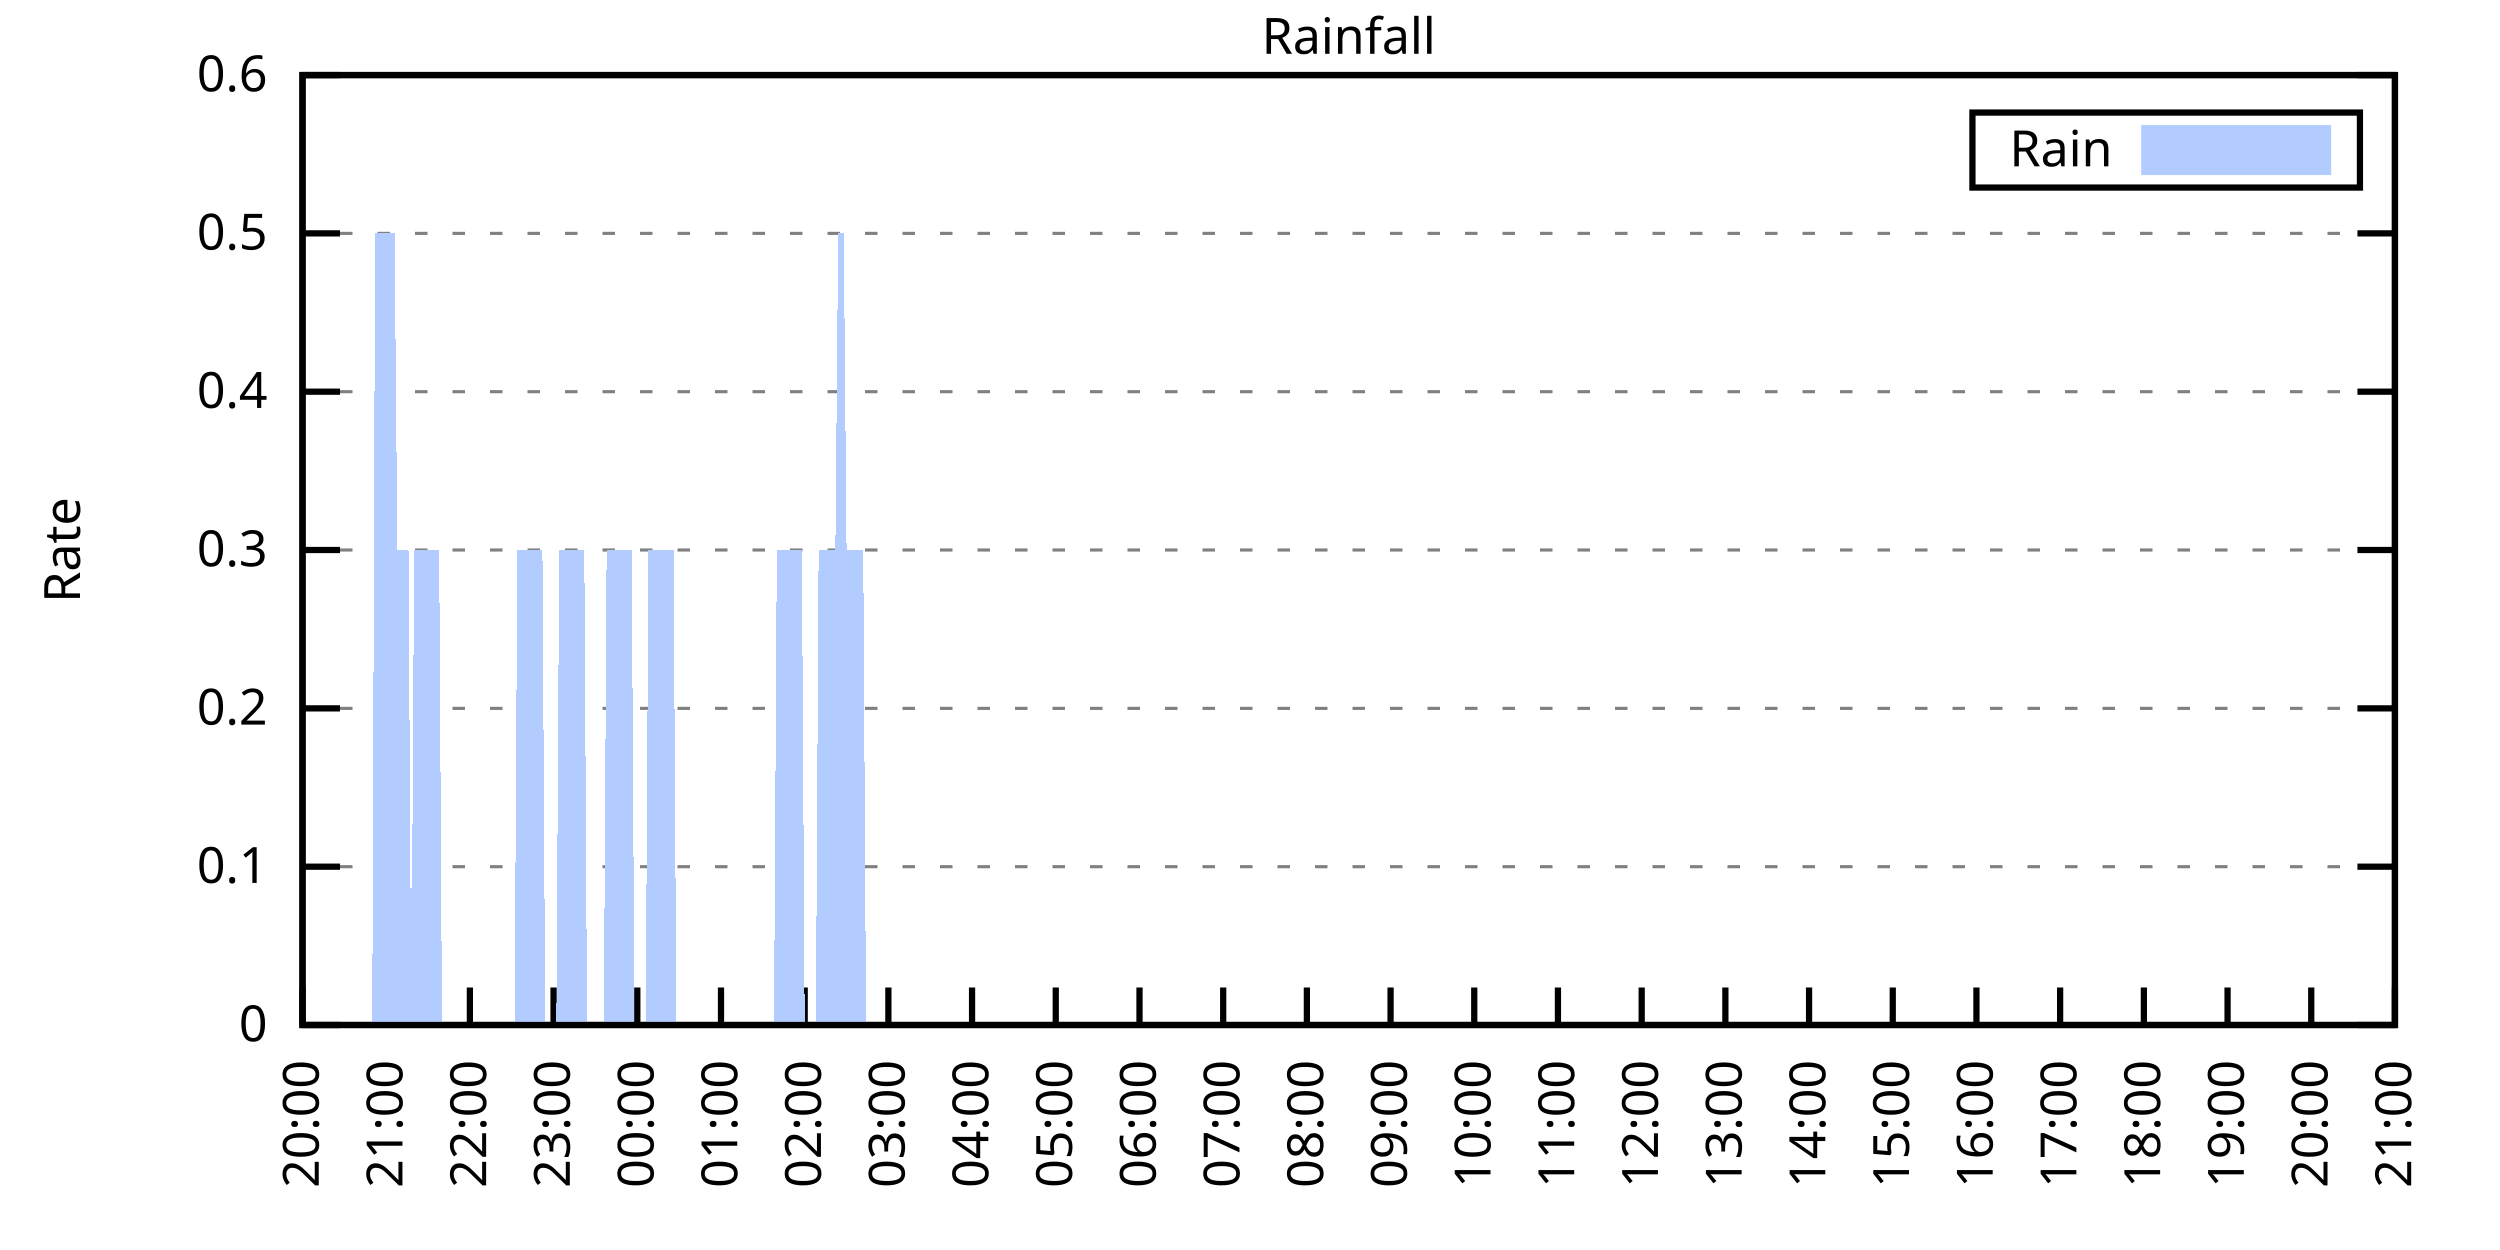
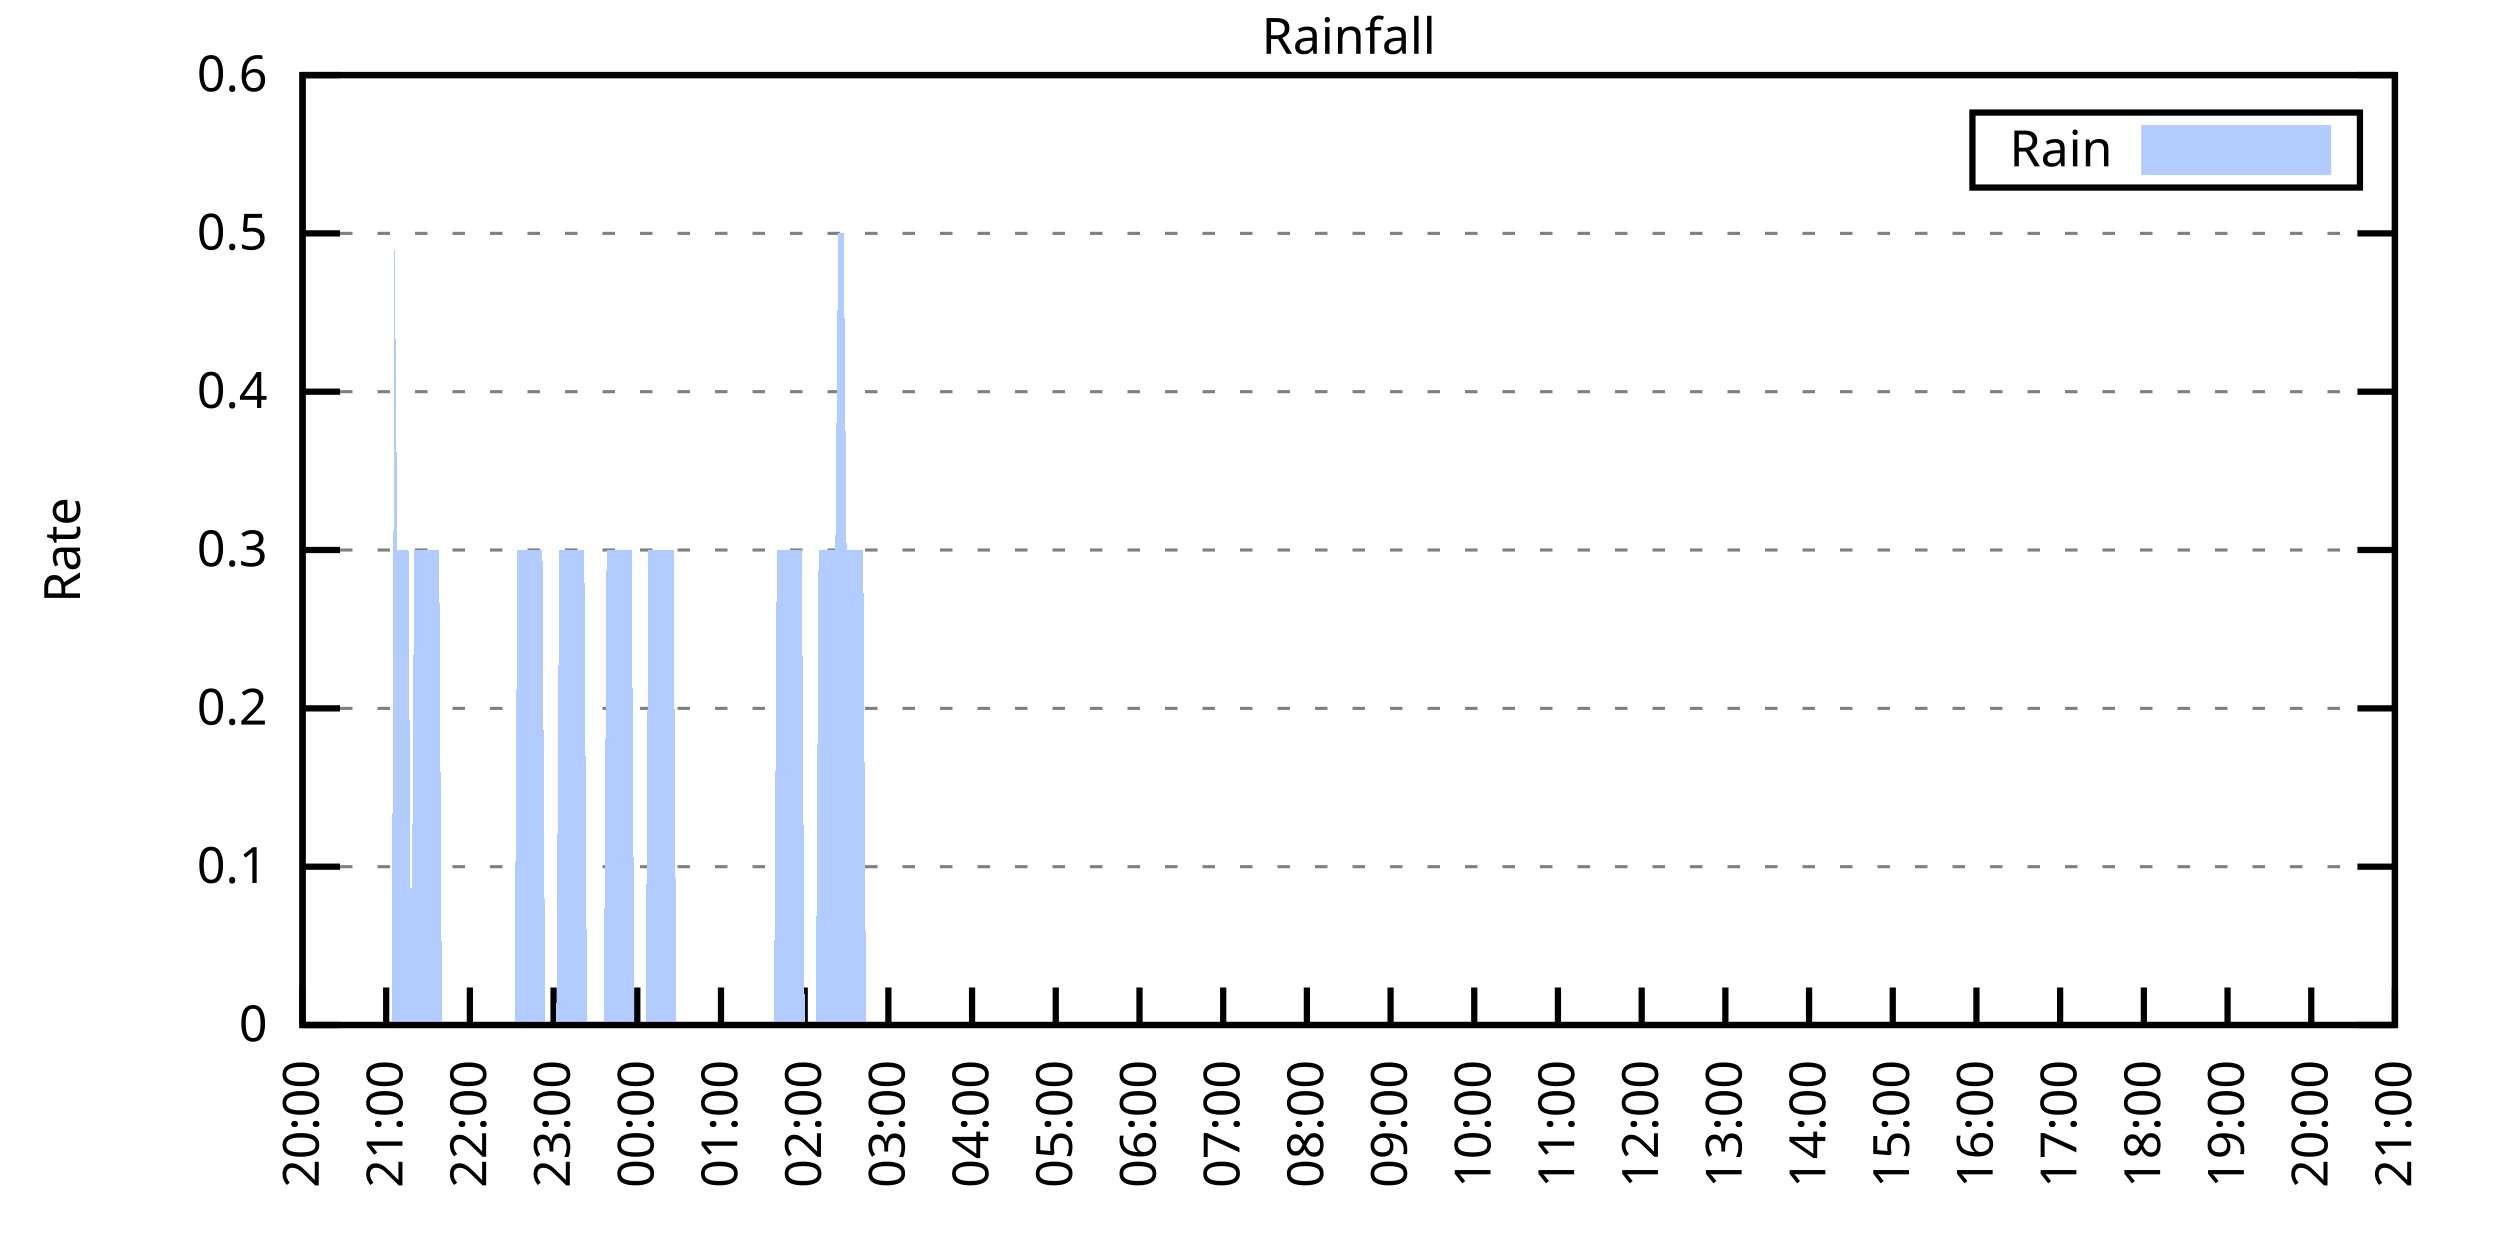
<svg xmlns="http://www.w3.org/2000/svg" xmlns:xlink="http://www.w3.org/1999/xlink" width="400" height="200" viewBox="0 0 400 200">
  <g id="gnuplot_canvas">
    <rect x="0" y="0" width="400" height="200" fill="none" />
    <defs>
      <circle id="gpDot" r="0.5" stroke-width="0.5" stroke="currentColor" />
      <path id="gpPt0" stroke-width="0.333" stroke="currentColor" d="M-1,0 h2 M0,-1 v2" />
      <path id="gpPt1" stroke-width="0.333" stroke="currentColor" d="M-1,-1 L1,1 M1,-1 L-1,1" />
      <path id="gpPt2" stroke-width="0.333" stroke="currentColor" d="M-1,0 L1,0 M0,-1 L0,1 M-1,-1 L1,1 M-1,1 L1,-1" />
      <rect id="gpPt3" stroke-width="0.333" stroke="currentColor" x="-1" y="-1" width="2" height="2" />
      <rect id="gpPt4" stroke-width="0.333" stroke="currentColor" fill="currentColor" x="-1" y="-1" width="2" height="2" />
      <circle id="gpPt5" stroke-width="0.333" stroke="currentColor" cx="0" cy="0" r="1" />
      <use xlink:href="#gpPt5" id="gpPt6" fill="currentColor" stroke="none" />
      <path id="gpPt7" stroke-width="0.333" stroke="currentColor" d="M0,-1.33 L-1.33,0.67 L1.33,0.67 z" />
      <use xlink:href="#gpPt7" id="gpPt8" fill="currentColor" stroke="none" />
      <use xlink:href="#gpPt7" id="gpPt9" stroke="currentColor" transform="rotate(180)" />
      <use xlink:href="#gpPt9" id="gpPt10" fill="currentColor" stroke="none" />
      <use xlink:href="#gpPt3" id="gpPt11" stroke="currentColor" transform="rotate(45)" />
      <use xlink:href="#gpPt11" id="gpPt12" fill="currentColor" stroke="none" />
      <path id="gpPt13" stroke-width="0.333" stroke="currentColor" d="M0,1.330 L1.265,0.411 L0.782,-1.067 L-0.782,-1.076 L-1.265,0.411 z" />
      <use xlink:href="#gpPt13" id="gpPt14" fill="currentColor" stroke="none" />
      <filter id="textbox" filterUnits="objectBoundingBox" x="0" y="0" height="1" width="1">
        <feFlood flood-color="white" flood-opacity="1" result="bgnd" />
        <feComposite in="SourceGraphic" in2="bgnd" operator="atop" />
      </filter>
      <filter id="greybox" filterUnits="objectBoundingBox" x="0" y="0" height="1" width="1">
        <feFlood flood-color="lightgrey" flood-opacity="1" result="grey" />
        <feComposite in="SourceGraphic" in2="grey" operator="atop" />
      </filter>
    </defs>
    <g fill="none" color="white" stroke="currentColor" stroke-width="1.00" stroke-linecap="butt" stroke-linejoin="miter">
</g>
    <g fill="none" color="black" stroke="currentColor" stroke-width="1.00" stroke-linecap="butt" stroke-linejoin="miter">
      <g stroke="none" shape-rendering="crispEdges">
        <polygon fill="rgb(255, 255, 255)" points="48.40,164.00 383.18,164.00 383.18,12.02 48.40,12.02 " />
      </g>
    </g>
    <g fill="none" color="black" stroke="currentColor" stroke-width="1.00" stroke-linecap="butt" stroke-linejoin="miter">
</g>
    <g fill="none" color="black" stroke="black" stroke-width="0.50" stroke-linecap="butt" stroke-linejoin="miter">
</g>
    <g fill="none" color="gray" stroke="currentColor" stroke-width="0.50" stroke-linecap="butt" stroke-linejoin="miter">
      <path stroke="gray" stroke-dasharray="2,4" class="gridline" d="M48.40,164.00 L383.19,164.00  " />
    </g>
    <g fill="none" color="gray" stroke="gray" stroke-width="1.00" stroke-linecap="butt" stroke-linejoin="miter">
</g>
    <g fill="none" color="black" stroke="currentColor" stroke-width="1.00" stroke-linecap="butt" stroke-linejoin="miter">
      <path stroke="black" d="M48.40,164.00 L54.40,164.00 M383.19,164.00 L377.19,164.00  " />
      <g transform="translate(42.80,166.60)" stroke="none" fill="black" font-family="Sans" font-size="8.00" text-anchor="end">
        <text>
          <tspan font-family="Sans"> 0</tspan>
        </text>
      </g>
    </g>
    <g fill="none" color="black" stroke="currentColor" stroke-width="1.00" stroke-linecap="butt" stroke-linejoin="miter">
</g>
    <g fill="none" color="black" stroke="black" stroke-width="0.50" stroke-linecap="butt" stroke-linejoin="miter">
</g>
    <g fill="none" color="gray" stroke="currentColor" stroke-width="0.50" stroke-linecap="butt" stroke-linejoin="miter">
      <path stroke="gray" stroke-dasharray="2,4" class="gridline" d="M48.40,138.67 L383.19,138.67  " />
    </g>
    <g fill="none" color="gray" stroke="gray" stroke-width="1.00" stroke-linecap="butt" stroke-linejoin="miter">
</g>
    <g fill="none" color="black" stroke="currentColor" stroke-width="1.00" stroke-linecap="butt" stroke-linejoin="miter">
      <path stroke="black" d="M48.40,138.67 L54.40,138.67 M383.19,138.67 L377.19,138.67  " />
      <g transform="translate(42.80,141.27)" stroke="none" fill="black" font-family="Sans" font-size="8.00" text-anchor="end">
        <text>
          <tspan font-family="Sans"> 0.1</tspan>
        </text>
      </g>
    </g>
    <g fill="none" color="black" stroke="currentColor" stroke-width="1.00" stroke-linecap="butt" stroke-linejoin="miter">
</g>
    <g fill="none" color="black" stroke="black" stroke-width="0.50" stroke-linecap="butt" stroke-linejoin="miter">
</g>
    <g fill="none" color="gray" stroke="currentColor" stroke-width="0.50" stroke-linecap="butt" stroke-linejoin="miter">
      <path stroke="gray" stroke-dasharray="2,4" class="gridline" d="M48.40,113.34 L383.19,113.34  " />
    </g>
    <g fill="none" color="gray" stroke="gray" stroke-width="1.00" stroke-linecap="butt" stroke-linejoin="miter">
</g>
    <g fill="none" color="black" stroke="currentColor" stroke-width="1.00" stroke-linecap="butt" stroke-linejoin="miter">
      <path stroke="black" d="M48.40,113.34 L54.40,113.34 M383.19,113.34 L377.19,113.34  " />
      <g transform="translate(42.80,115.94)" stroke="none" fill="black" font-family="Sans" font-size="8.00" text-anchor="end">
        <text>
          <tspan font-family="Sans"> 0.2</tspan>
        </text>
      </g>
    </g>
    <g fill="none" color="black" stroke="currentColor" stroke-width="1.00" stroke-linecap="butt" stroke-linejoin="miter">
</g>
    <g fill="none" color="black" stroke="black" stroke-width="0.50" stroke-linecap="butt" stroke-linejoin="miter">
</g>
    <g fill="none" color="gray" stroke="currentColor" stroke-width="0.50" stroke-linecap="butt" stroke-linejoin="miter">
      <path stroke="gray" stroke-dasharray="2,4" class="gridline" d="M48.40,88.00 L383.19,88.00  " />
    </g>
    <g fill="none" color="gray" stroke="gray" stroke-width="1.00" stroke-linecap="butt" stroke-linejoin="miter">
</g>
    <g fill="none" color="black" stroke="currentColor" stroke-width="1.00" stroke-linecap="butt" stroke-linejoin="miter">
      <path stroke="black" d="M48.40,88.00 L54.40,88.00 M383.19,88.00 L377.19,88.00  " />
      <g transform="translate(42.80,90.60)" stroke="none" fill="black" font-family="Sans" font-size="8.00" text-anchor="end">
        <text>
          <tspan font-family="Sans"> 0.3</tspan>
        </text>
      </g>
    </g>
    <g fill="none" color="black" stroke="currentColor" stroke-width="1.00" stroke-linecap="butt" stroke-linejoin="miter">
</g>
    <g fill="none" color="black" stroke="black" stroke-width="0.50" stroke-linecap="butt" stroke-linejoin="miter">
</g>
    <g fill="none" color="gray" stroke="currentColor" stroke-width="0.50" stroke-linecap="butt" stroke-linejoin="miter">
      <path stroke="gray" stroke-dasharray="2,4" class="gridline" d="M48.40,62.67 L383.19,62.67  " />
    </g>
    <g fill="none" color="gray" stroke="gray" stroke-width="1.00" stroke-linecap="butt" stroke-linejoin="miter">
</g>
    <g fill="none" color="black" stroke="currentColor" stroke-width="1.00" stroke-linecap="butt" stroke-linejoin="miter">
      <path stroke="black" d="M48.40,62.67 L54.40,62.67 M383.19,62.67 L377.19,62.67  " />
      <g transform="translate(42.80,65.27)" stroke="none" fill="black" font-family="Sans" font-size="8.00" text-anchor="end">
        <text>
          <tspan font-family="Sans"> 0.4</tspan>
        </text>
      </g>
    </g>
    <g fill="none" color="black" stroke="currentColor" stroke-width="1.00" stroke-linecap="butt" stroke-linejoin="miter">
</g>
    <g fill="none" color="black" stroke="black" stroke-width="0.50" stroke-linecap="butt" stroke-linejoin="miter">
</g>
    <g fill="none" color="gray" stroke="currentColor" stroke-width="0.50" stroke-linecap="butt" stroke-linejoin="miter">
      <path stroke="gray" stroke-dasharray="2,4" class="gridline" d="M48.40,37.34 L383.19,37.34  " />
    </g>
    <g fill="none" color="gray" stroke="gray" stroke-width="1.00" stroke-linecap="butt" stroke-linejoin="miter">
</g>
    <g fill="none" color="black" stroke="currentColor" stroke-width="1.00" stroke-linecap="butt" stroke-linejoin="miter">
      <path stroke="black" d="M48.40,37.34 L54.40,37.34 M383.19,37.34 L377.19,37.34  " />
      <g transform="translate(42.80,39.94)" stroke="none" fill="black" font-family="Sans" font-size="8.00" text-anchor="end">
        <text>
          <tspan font-family="Sans"> 0.5</tspan>
        </text>
      </g>
    </g>
    <g fill="none" color="black" stroke="currentColor" stroke-width="1.00" stroke-linecap="butt" stroke-linejoin="miter">
</g>
    <g fill="none" color="black" stroke="black" stroke-width="0.50" stroke-linecap="butt" stroke-linejoin="miter">
</g>
    <g fill="none" color="gray" stroke="currentColor" stroke-width="0.50" stroke-linecap="butt" stroke-linejoin="miter">
      <path stroke="gray" stroke-dasharray="2,4" class="gridline" d="M48.40,12.01 L383.19,12.01  " />
    </g>
    <g fill="none" color="gray" stroke="gray" stroke-width="1.00" stroke-linecap="butt" stroke-linejoin="miter">
</g>
    <g fill="none" color="black" stroke="currentColor" stroke-width="1.00" stroke-linecap="butt" stroke-linejoin="miter">
      <path stroke="black" d="M48.40,12.01 L54.40,12.01 M383.19,12.01 L377.19,12.01  " />
      <g transform="translate(42.80,14.61)" stroke="none" fill="black" font-family="Sans" font-size="8.00" text-anchor="end">
        <text>
          <tspan font-family="Sans"> 0.6</tspan>
        </text>
      </g>
    </g>
    <g fill="none" color="black" stroke="currentColor" stroke-width="1.00" stroke-linecap="butt" stroke-linejoin="miter">
      <path stroke="black" d="M48.40,164.00 L48.40,158.00  " />
      <g transform="translate(51.00,169.60) rotate(270.00)" stroke="none" fill="black" font-family="Sans" font-size="8.00" text-anchor="end">
        <text>
          <tspan font-family="Sans">20:00</tspan>
        </text>
      </g>
    </g>
    <g fill="none" color="black" stroke="currentColor" stroke-width="1.00" stroke-linecap="butt" stroke-linejoin="miter">
      <path stroke="black" d="M61.79,164.00 L61.79,158.00  " />
      <g transform="translate(64.39,169.60) rotate(270.00)" stroke="none" fill="black" font-family="Sans" font-size="8.00" text-anchor="end">
        <text>
          <tspan font-family="Sans">21:00</tspan>
        </text>
      </g>
    </g>
    <g fill="none" color="black" stroke="currentColor" stroke-width="1.00" stroke-linecap="butt" stroke-linejoin="miter">
      <path stroke="black" d="M75.18,164.00 L75.18,158.00  " />
      <g transform="translate(77.78,169.60) rotate(270.00)" stroke="none" fill="black" font-family="Sans" font-size="8.00" text-anchor="end">
        <text>
          <tspan font-family="Sans">22:00</tspan>
        </text>
      </g>
    </g>
    <g fill="none" color="black" stroke="currentColor" stroke-width="1.00" stroke-linecap="butt" stroke-linejoin="miter">
      <path stroke="black" d="M88.57,164.00 L88.57,158.00  " />
      <g transform="translate(91.17,169.60) rotate(270.00)" stroke="none" fill="black" font-family="Sans" font-size="8.00" text-anchor="end">
        <text>
          <tspan font-family="Sans">23:00</tspan>
        </text>
      </g>
    </g>
    <g fill="none" color="black" stroke="currentColor" stroke-width="1.00" stroke-linecap="butt" stroke-linejoin="miter">
      <path stroke="black" d="M101.97,164.00 L101.97,158.00  " />
      <g transform="translate(104.57,169.60) rotate(270.00)" stroke="none" fill="black" font-family="Sans" font-size="8.00" text-anchor="end">
        <text>
          <tspan font-family="Sans">00:00</tspan>
        </text>
      </g>
    </g>
    <g fill="none" color="black" stroke="currentColor" stroke-width="1.00" stroke-linecap="butt" stroke-linejoin="miter">
      <path stroke="black" d="M115.36,164.00 L115.36,158.00  " />
      <g transform="translate(117.96,169.60) rotate(270.00)" stroke="none" fill="black" font-family="Sans" font-size="8.00" text-anchor="end">
        <text>
          <tspan font-family="Sans">01:00</tspan>
        </text>
      </g>
    </g>
    <g fill="none" color="black" stroke="currentColor" stroke-width="1.00" stroke-linecap="butt" stroke-linejoin="miter">
      <path stroke="black" d="M128.75,164.00 L128.75,158.00  " />
      <g transform="translate(131.35,169.60) rotate(270.00)" stroke="none" fill="black" font-family="Sans" font-size="8.00" text-anchor="end">
        <text>
          <tspan font-family="Sans">02:00</tspan>
        </text>
      </g>
    </g>
    <g fill="none" color="black" stroke="currentColor" stroke-width="1.00" stroke-linecap="butt" stroke-linejoin="miter">
      <path stroke="black" d="M142.14,164.00 L142.14,158.00  " />
      <g transform="translate(144.74,169.60) rotate(270.00)" stroke="none" fill="black" font-family="Sans" font-size="8.00" text-anchor="end">
        <text>
          <tspan font-family="Sans">03:00</tspan>
        </text>
      </g>
    </g>
    <g fill="none" color="black" stroke="currentColor" stroke-width="1.00" stroke-linecap="butt" stroke-linejoin="miter">
      <path stroke="black" d="M155.53,164.00 L155.53,158.00  " />
      <g transform="translate(158.13,169.60) rotate(270.00)" stroke="none" fill="black" font-family="Sans" font-size="8.00" text-anchor="end">
        <text>
          <tspan font-family="Sans">04:00</tspan>
        </text>
      </g>
    </g>
    <g fill="none" color="black" stroke="currentColor" stroke-width="1.00" stroke-linecap="butt" stroke-linejoin="miter">
      <path stroke="black" d="M168.92,164.00 L168.92,158.00  " />
      <g transform="translate(171.52,169.60) rotate(270.00)" stroke="none" fill="black" font-family="Sans" font-size="8.00" text-anchor="end">
        <text>
          <tspan font-family="Sans">05:00</tspan>
        </text>
      </g>
    </g>
    <g fill="none" color="black" stroke="currentColor" stroke-width="1.00" stroke-linecap="butt" stroke-linejoin="miter">
      <path stroke="black" d="M182.32,164.00 L182.32,158.00  " />
      <g transform="translate(184.92,169.60) rotate(270.00)" stroke="none" fill="black" font-family="Sans" font-size="8.00" text-anchor="end">
        <text>
          <tspan font-family="Sans">06:00</tspan>
        </text>
      </g>
    </g>
    <g fill="none" color="black" stroke="currentColor" stroke-width="1.00" stroke-linecap="butt" stroke-linejoin="miter">
      <path stroke="black" d="M195.71,164.00 L195.71,158.00  " />
      <g transform="translate(198.31,169.60) rotate(270.00)" stroke="none" fill="black" font-family="Sans" font-size="8.00" text-anchor="end">
        <text>
          <tspan font-family="Sans">07:00</tspan>
        </text>
      </g>
    </g>
    <g fill="none" color="black" stroke="currentColor" stroke-width="1.00" stroke-linecap="butt" stroke-linejoin="miter">
      <path stroke="black" d="M209.10,164.00 L209.10,158.00  " />
      <g transform="translate(211.70,169.60) rotate(270.00)" stroke="none" fill="black" font-family="Sans" font-size="8.00" text-anchor="end">
        <text>
          <tspan font-family="Sans">08:00</tspan>
        </text>
      </g>
    </g>
    <g fill="none" color="black" stroke="currentColor" stroke-width="1.00" stroke-linecap="butt" stroke-linejoin="miter">
      <path stroke="black" d="M222.49,164.00 L222.49,158.00  " />
      <g transform="translate(225.09,169.60) rotate(270.00)" stroke="none" fill="black" font-family="Sans" font-size="8.00" text-anchor="end">
        <text>
          <tspan font-family="Sans">09:00</tspan>
        </text>
      </g>
    </g>
    <g fill="none" color="black" stroke="currentColor" stroke-width="1.00" stroke-linecap="butt" stroke-linejoin="miter">
      <path stroke="black" d="M235.88,164.00 L235.88,158.00  " />
      <g transform="translate(238.48,169.60) rotate(270.00)" stroke="none" fill="black" font-family="Sans" font-size="8.00" text-anchor="end">
        <text>
          <tspan font-family="Sans">10:00</tspan>
        </text>
      </g>
    </g>
    <g fill="none" color="black" stroke="currentColor" stroke-width="1.00" stroke-linecap="butt" stroke-linejoin="miter">
      <path stroke="black" d="M249.27,164.00 L249.27,158.00  " />
      <g transform="translate(251.87,169.60) rotate(270.00)" stroke="none" fill="black" font-family="Sans" font-size="8.00" text-anchor="end">
        <text>
          <tspan font-family="Sans">11:00</tspan>
        </text>
      </g>
    </g>
    <g fill="none" color="black" stroke="currentColor" stroke-width="1.00" stroke-linecap="butt" stroke-linejoin="miter">
      <path stroke="black" d="M262.67,164.00 L262.67,158.00  " />
      <g transform="translate(265.27,169.60) rotate(270.00)" stroke="none" fill="black" font-family="Sans" font-size="8.00" text-anchor="end">
        <text>
          <tspan font-family="Sans">12:00</tspan>
        </text>
      </g>
    </g>
    <g fill="none" color="black" stroke="currentColor" stroke-width="1.00" stroke-linecap="butt" stroke-linejoin="miter">
      <path stroke="black" d="M276.06,164.00 L276.06,158.00  " />
      <g transform="translate(278.66,169.60) rotate(270.00)" stroke="none" fill="black" font-family="Sans" font-size="8.00" text-anchor="end">
        <text>
          <tspan font-family="Sans">13:00</tspan>
        </text>
      </g>
    </g>
    <g fill="none" color="black" stroke="currentColor" stroke-width="1.00" stroke-linecap="butt" stroke-linejoin="miter">
      <path stroke="black" d="M289.45,164.00 L289.45,158.00  " />
      <g transform="translate(292.05,169.60) rotate(270.00)" stroke="none" fill="black" font-family="Sans" font-size="8.00" text-anchor="end">
        <text>
          <tspan font-family="Sans">14:00</tspan>
        </text>
      </g>
    </g>
    <g fill="none" color="black" stroke="currentColor" stroke-width="1.00" stroke-linecap="butt" stroke-linejoin="miter">
      <path stroke="black" d="M302.84,164.00 L302.84,158.00  " />
      <g transform="translate(305.44,169.60) rotate(270.00)" stroke="none" fill="black" font-family="Sans" font-size="8.00" text-anchor="end">
        <text>
          <tspan font-family="Sans">15:00</tspan>
        </text>
      </g>
    </g>
    <g fill="none" color="black" stroke="currentColor" stroke-width="1.00" stroke-linecap="butt" stroke-linejoin="miter">
      <path stroke="black" d="M316.23,164.00 L316.23,158.00  " />
      <g transform="translate(318.83,169.60) rotate(270.00)" stroke="none" fill="black" font-family="Sans" font-size="8.00" text-anchor="end">
        <text>
          <tspan font-family="Sans">16:00</tspan>
        </text>
      </g>
    </g>
    <g fill="none" color="black" stroke="currentColor" stroke-width="1.00" stroke-linecap="butt" stroke-linejoin="miter">
      <path stroke="black" d="M329.62,164.00 L329.62,158.00  " />
      <g transform="translate(332.22,169.60) rotate(270.00)" stroke="none" fill="black" font-family="Sans" font-size="8.00" text-anchor="end">
        <text>
          <tspan font-family="Sans">17:00</tspan>
        </text>
      </g>
    </g>
    <g fill="none" color="black" stroke="currentColor" stroke-width="1.00" stroke-linecap="butt" stroke-linejoin="miter">
      <path stroke="black" d="M343.02,164.00 L343.02,158.00  " />
      <g transform="translate(345.62,169.60) rotate(270.00)" stroke="none" fill="black" font-family="Sans" font-size="8.00" text-anchor="end">
        <text>
          <tspan font-family="Sans">18:00</tspan>
        </text>
      </g>
    </g>
    <g fill="none" color="black" stroke="currentColor" stroke-width="1.00" stroke-linecap="butt" stroke-linejoin="miter">
      <path stroke="black" d="M356.41,164.00 L356.41,158.00  " />
      <g transform="translate(359.01,169.60) rotate(270.00)" stroke="none" fill="black" font-family="Sans" font-size="8.00" text-anchor="end">
        <text>
          <tspan font-family="Sans">19:00</tspan>
        </text>
      </g>
    </g>
    <g fill="none" color="black" stroke="currentColor" stroke-width="1.00" stroke-linecap="butt" stroke-linejoin="miter">
      <path stroke="black" d="M369.80,164.00 L369.80,158.00  " />
      <g transform="translate(372.40,169.60) rotate(270.00)" stroke="none" fill="black" font-family="Sans" font-size="8.00" text-anchor="end">
        <text>
          <tspan font-family="Sans">20:00</tspan>
        </text>
      </g>
    </g>
    <g fill="none" color="black" stroke="currentColor" stroke-width="1.00" stroke-linecap="butt" stroke-linejoin="miter">
      <path stroke="black" d="M383.19,164.00 L383.19,158.00  " />
      <g transform="translate(385.79,169.60) rotate(270.00)" stroke="none" fill="black" font-family="Sans" font-size="8.00" text-anchor="end">
        <text>
          <tspan font-family="Sans">21:00</tspan>
        </text>
      </g>
    </g>
    <g fill="none" color="black" stroke="currentColor" stroke-width="1.00" stroke-linecap="butt" stroke-linejoin="miter">
</g>
    <g fill="none" color="black" stroke="currentColor" stroke-width="1.00" stroke-linecap="butt" stroke-linejoin="miter">
      <path stroke="black" d="M48.40,12.01 L48.40,164.00 L383.19,164.00 L383.19,12.01 L48.40,12.01 Z  " />
    </g>
    <g fill="none" color="black" stroke="currentColor" stroke-width="1.00" stroke-linecap="butt" stroke-linejoin="miter">
</g>
    <g fill="none" color="black" stroke="currentColor" stroke-width="1.00" stroke-linecap="butt" stroke-linejoin="miter">
      <path stroke="black" d="M315.59,30.01 L315.59,18.01 L377.59,18.01 L377.59,30.01 L315.59,30.01 Z  " />
    </g>
    <g id="Rainfall_plot_1">
      <g fill="none" color="white" stroke="black" stroke-width="2.00" stroke-linecap="butt" stroke-linejoin="miter">
</g>
      <g fill="none" color="black" stroke="currentColor" stroke-width="2.00" stroke-linecap="butt" stroke-linejoin="miter">
        <g transform="translate(337.99,26.61)" stroke="none" fill="black" font-family="Sans" font-size="8.00" text-anchor="end">
          <text>
            <tspan font-family="Sans">Rain</tspan>
          </text>
        </g>
      </g>
      <g fill="none" color="black" stroke="currentColor" stroke-width="2.00" stroke-linecap="butt" stroke-linejoin="miter">
        <g stroke="none" shape-rendering="crispEdges">
          <polygon fill="rgb(178, 204, 255)" points="343.59,27.01 371.99,27.01 371.99,21.01 343.59,21.01 " />
        </g>
        <path stroke="rgb(178, 204, 255)" d="M343.59,27.01 L371.99,27.01 L371.99,21.01 L343.59,21.01 L343.59,27.01 Z  " />
      </g>
      <g fill="none" color="black" stroke="currentColor" stroke-width="2.00" stroke-linecap="butt" stroke-linejoin="miter">
        <g stroke="none" shape-rendering="crispEdges">
-           <polygon fill="rgb(178, 204, 255)" points="55.54,164.00 55.99,164.00 56.43,164.00 56.88,164.00 57.33,164.00 57.77,164.00 58.22,164.00 58.67,164.00 59.11,164.00 59.56,164.00 60.01,37.34 60.45,37.34 60.90,37.34 61.35,37.34 61.79,37.34 62.24,37.34 62.68,37.34 63.13,37.34 63.58,88.00 64.02,88.00 64.47,88.00 64.92,88.00 65.36,88.00 65.81,164.00 66.26,88.00 66.70,88.00 67.15,88.00 67.59,88.00 68.04,88.00 68.49,88.00 68.93,88.00 69.38,88.00 69.83,88.00 70.27,88.00 70.72,164.00 71.17,164.00 71.61,164.00 72.06,164.00 72.50,164.00 72.95,164.00 73.40,164.00 73.84,164.00 74.29,164.00 74.74,164.00 75.18,164.00 75.63,164.00 76.08,164.00 76.52,164.00 76.97,164.00 77.42,164.00 77.86,164.00 78.31,164.00 78.75,164.00 79.20,164.00 79.65,164.00 80.09,164.00 80.54,164.00 80.99,164.00 81.43,164.00 81.88,164.00 82.33,164.00 82.77,88.00 83.22,88.00 83.66,88.00 84.11,88.00 84.56,88.00 85.00,88.00 85.45,88.00 85.90,88.00 86.34,88.00 86.79,88.00 87.24,164.00 87.68,164.00 88.13,164.00 88.57,164.00 89.02,164.00 89.47,88.00 89.91,88.00 90.36,88.00 90.81,88.00 91.25,88.00 91.70,88.00 92.15,88.00 92.59,88.00 93.04,88.00 93.49,88.00 93.93,164.00 94.38,164.00 94.82,164.00 95.27,164.00 95.72,164.00 96.16,164.00 96.61,164.00 97.06,88.00 97.50,88.00 97.95,88.00 98.40,88.00 98.84,88.00 99.29,88.00 99.73,88.00 100.18,88.00 100.63,88.00 101.07,88.00 101.52,164.00 101.97,164.00 102.41,164.00 102.86,164.00 103.31,164.00 103.75,88.00 104.20,88.00 104.64,88.00 105.09,88.00 105.54,88.00 105.98,88.00 106.43,88.00 106.88,88.00 107.32,88.00 107.77,88.00 108.22,164.00 108.66,164.00 109.11,164.00 109.55,164.00 110.00,164.00 110.45,164.00 110.89,164.00 111.34,164.00 111.79,164.00 112.23,164.00 112.68,164.00 113.13,164.00 113.57,164.00 114.02,164.00 114.47,164.00 114.91,164.00 115.36,164.00 115.80,164.00 116.25,164.00 116.70,164.00 117.14,164.00 117.59,164.00 118.04,164.00 118.48,164.00 118.93,164.00 119.38,164.00 119.82,164.00 120.27,164.00 120.71,164.00 121.16,164.00 121.61,164.00 122.05,164.00 122.50,164.00 122.95,164.00 123.39,164.00 123.84,164.00 124.29,88.00 124.73,88.00 125.18,88.00 125.62,88.00 126.07,88.00 126.52,88.00 126.96,88.00 127.41,88.00 127.86,88.00 128.30,88.00 128.75,164.00 129.20,164.00 129.64,164.00 130.09,164.00 130.54,164.00 130.98,88.00 131.43,88.00 131.87,88.00 132.32,88.00 132.77,88.00 133.21,88.00 133.66,88.00 134.11,37.34 134.55,37.34 135.00,37.34 135.45,88.00 135.89,88.00 136.34,88.00 136.78,88.00 137.23,88.00 137.68,88.00 138.12,88.00 138.57,164.00 139.02,164.00 139.46,164.00 139.91,164.00 140.36,164.00 140.80,164.00 141.25,164.00 141.69,164.00 142.14,164.00 142.59,164.00 143.03,164.00 143.48,164.00 143.93,164.00 144.37,164.00 144.82,164.00 145.27,164.00 145.71,164.00 146.16,164.00 146.61,164.00 147.05,164.00 147.50,164.00 147.94,164.00 148.39,164.00 148.84,164.00 149.28,164.00 149.73,164.00 150.18,164.00 150.62,164.00 151.07,164.00 151.52,164.00 151.96,164.00 152.41,164.00 152.85,164.00 153.30,164.00 153.75,164.00 154.19,164.00 154.64,164.00 155.09,164.00 155.53,164.00 155.98,164.00 156.43,164.00 156.87,164.00 157.32,164.00 157.76,164.00 158.21,164.00 158.66,164.00 159.10,164.00 159.55,164.00 160.00,164.00 160.44,164.00 160.89,164.00 161.34,164.00 161.78,164.00 162.23,164.00 162.67,164.00 163.12,164.00 163.57,164.00 164.01,164.00 164.46,164.00 164.91,164.00 165.35,164.00 165.80,164.00 166.25,164.00 166.69,164.00 167.14,164.00 167.59,164.00 168.03,164.00 168.48,164.00 168.92,164.00 169.37,164.00 169.82,164.00 170.26,164.00 170.71,164.00 171.16,164.00 171.60,164.00 172.05,164.00 172.50,164.00 172.94,164.00 173.39,164.00 173.83,164.00 174.28,164.00 174.73,164.00 175.17,164.00 175.62,164.00 176.07,164.00 176.51,164.00 176.96,164.00 177.41,164.00 177.85,164.00 178.30,164.00 178.74,164.00 179.19,164.00 179.64,164.00 180.08,164.00 180.53,164.00 180.98,164.00 181.42,164.00 181.87,164.00 182.32,164.00 182.76,164.00 183.21,164.00 183.66,164.00 184.10,164.00 184.55,164.00 184.99,164.00 185.44,164.00 185.89,164.00 186.33,164.00 186.78,164.00 187.23,164.00 187.67,164.00 188.12,164.00 188.57,164.00 189.01,164.00 189.46,164.00 189.90,164.00 190.35,164.00 190.80,164.00 191.24,164.00 191.69,164.00 192.14,164.00 192.58,164.00 193.03,164.00 193.48,164.00 193.92,164.00 194.37,164.00 194.81,164.00 195.26,164.00 195.71,164.00 196.15,164.00 196.60,164.00 197.05,164.00 197.49,164.00 197.94,164.00 198.39,164.00 198.83,164.00 199.28,164.00 199.73,164.00 200.17,164.00 200.62,164.00 201.06,164.00 201.51,164.00 201.96,164.00 202.40,164.00 202.85,164.00 203.30,164.00 203.74,164.00 204.19,164.00 204.64,164.00 205.08,164.00 205.53,164.00 205.97,164.00 206.42,164.00 206.87,164.00 207.31,164.00 207.76,164.00 208.21,164.00 208.65,164.00 209.10,164.00 209.55,164.00 209.99,164.00 210.44,164.00 210.88,164.00 211.33,164.00 211.78,164.00 212.22,164.00 212.67,164.00 213.12,164.00 213.56,164.00 214.01,164.00 214.46,164.00 214.90,164.00 215.35,164.00 215.80,164.00 216.24,164.00 216.69,164.00 217.13,164.00 217.58,164.00 218.03,164.00 218.47,164.00 218.92,164.00 219.37,164.00 219.81,164.00 220.26,164.00 220.71,164.00 221.15,164.00 221.60,164.00 222.04,164.00 222.49,164.00 222.94,164.00 223.38,164.00 223.83,164.00 224.28,164.00 224.72,164.00 225.17,164.00 225.62,164.00 226.06,164.00 226.51,164.00 226.95,164.00 227.40,164.00 227.85,164.00 228.29,164.00 228.74,164.00 229.19,164.00 229.63,164.00 230.08,164.00 230.53,164.00 230.97,164.00 231.42,164.00 231.86,164.00 232.31,164.00 232.76,164.00 233.20,164.00 233.65,164.00 234.10,164.00 234.54,164.00 234.99,164.00 235.44,164.00 235.88,164.00 236.33,164.00 236.78,164.00 237.22,164.00 237.67,164.00 238.11,164.00 238.56,164.00 239.01,164.00 239.45,164.00 239.90,164.00 240.35,164.00 240.79,164.00 241.24,164.00 241.69,164.00 242.13,164.00 242.58,164.00 243.02,164.00 243.47,164.00 243.92,164.00 244.36,164.00 244.81,164.00 245.26,164.00 245.70,164.00 246.15,164.00 246.60,164.00 247.04,164.00 247.49,164.00 247.93,164.00 248.38,164.00 248.83,164.00 249.27,164.00 249.72,164.00 250.17,164.00 250.61,164.00 251.06,164.00 251.51,164.00 251.95,164.00 252.40,164.00 252.85,164.00 253.29,164.00 253.74,164.00 254.18,164.00 254.63,164.00 255.08,164.00 255.52,164.00 255.97,164.00 256.42,164.00 256.86,164.00 257.31,164.00 257.76,164.00 258.20,164.00 258.65,164.00 259.09,164.00 259.54,164.00 259.99,164.00 260.43,164.00 260.88,164.00 261.33,164.00 261.77,164.00 262.22,164.00 262.67,164.00 263.11,164.00 263.56,164.00 264.00,164.00 264.45,164.00 264.90,164.00 265.34,164.00 265.79,164.00 266.24,164.00 266.68,164.00 267.13,164.00 267.58,164.00 268.02,164.00 268.47,164.00 268.92,164.00 269.36,164.00 269.81,164.00 270.25,164.00 270.70,164.00 271.15,164.00 271.59,164.00 272.04,164.00 272.49,164.00 272.93,164.00 273.38,164.00 273.83,164.00 274.27,164.00 274.72,164.00 275.16,164.00 275.61,164.00 276.06,164.00 276.50,164.00 276.95,164.00 277.40,164.00 277.84,164.00 278.29,164.00 278.74,164.00 279.18,164.00 279.63,164.00 280.07,164.00 280.52,164.00 280.97,164.00 281.41,164.00 281.86,164.00 282.31,164.00 282.75,164.00 283.20,164.00 283.65,164.00 284.09,164.00 284.54,164.00 284.98,164.00 285.43,164.00 285.88,164.00 286.32,164.00 286.77,164.00 287.22,164.00 287.66,164.00 288.11,164.00 288.56,164.00 289.00,164.00 289.45,164.00 289.90,164.00 290.34,164.00 290.79,164.00 291.23,164.00 291.68,164.00 292.13,164.00 292.57,164.00 293.02,164.00 293.47,164.00 293.91,164.00 294.36,164.00 294.81,164.00 295.25,164.00 295.70,164.00 296.14,164.00 296.59,164.00 297.04,164.00 297.48,164.00 297.93,164.00 298.38,164.00 298.82,164.00 299.27,164.00 299.72,164.00 300.16,164.00 300.61,164.00 301.05,164.00 301.50,164.00 301.95,164.00 302.39,164.00 302.84,164.00 303.29,164.00 303.73,164.00 304.18,164.00 304.63,164.00 305.07,164.00 305.52,164.00 305.97,164.00 306.41,164.00 306.86,164.00 307.30,164.00 307.75,164.00 308.20,164.00 308.64,164.00 309.09,164.00 309.54,164.00 309.98,164.00 310.43,164.00 310.88,164.00 311.32,164.00 311.77,164.00 312.21,164.00 312.66,164.00 313.11,164.00 313.55,164.00 314.00,164.00 314.45,164.00 314.89,164.00 315.34,164.00 315.79,164.00 316.23,164.00 316.68,164.00 317.12,164.00 317.57,164.00 318.02,164.00 318.46,164.00 318.91,164.00 319.36,164.00 319.80,164.00 320.25,164.00 320.70,164.00 321.14,164.00 321.59,164.00 322.04,164.00 322.48,164.00 322.93,164.00 323.37,164.00 323.82,164.00 324.27,164.00 324.71,164.00 325.16,164.00 325.61,164.00 326.05,164.00 326.50,164.00 326.95,164.00 327.39,164.00 327.84,164.00 328.28,164.00 328.73,164.00 329.18,164.00 329.62,164.00 330.07,164.00 330.52,164.00 330.96,164.00 331.41,164.00 331.86,164.00 332.30,164.00 332.75,164.00 333.19,164.00 333.64,164.00 334.09,164.00 334.53,164.00 334.98,164.00 335.43,164.00 335.87,164.00 336.32,164.00 336.77,164.00 337.21,164.00 337.66,164.00 338.10,164.00 338.55,164.00 339.00,164.00 339.44,164.00 339.89,164.00 340.34,164.00 340.78,164.00 341.23,164.00 341.68,164.00 342.12,164.00 342.57,164.00 343.02,164.00 343.46,164.00 343.91,164.00 344.35,164.00 344.80,164.00 345.25,164.00 345.69,164.00 346.14,164.00 346.59,164.00 347.03,164.00 347.48,164.00 347.93,164.00 348.37,164.00 348.82,164.00 349.26,164.00 349.71,164.00 350.16,164.00 350.60,164.00 351.05,164.00 351.50,164.00 351.94,164.00 352.39,164.00 352.84,164.00 353.28,164.00 353.73,164.00 354.17,164.00 354.62,164.00 355.07,164.00 355.51,164.00 355.96,164.00 356.41,164.00 356.85,164.00 357.30,164.00 357.75,164.00 358.19,164.00 358.64,164.00 359.09,164.00 359.53,164.00 359.98,164.00 360.42,164.00 360.87,164.00 361.32,164.00 361.76,164.00 362.21,164.00 362.66,164.00 363.10,164.00 363.55,164.00 364.00,164.00 364.44,164.00 364.89,164.00 365.33,164.00 365.78,164.00 366.23,164.00 366.67,164.00 367.12,164.00 367.57,164.00 368.01,164.00 368.46,164.00 368.91,164.00 369.35,164.00 369.80,164.00 370.24,164.00 370.69,164.00 371.14,164.00 371.58,164.00 372.03,164.00 372.48,164.00 372.92,164.00 373.37,164.00 373.82,164.00 374.26,164.00 374.71,164.00 375.16,164.00 375.60,164.00 376.05,164.00 376.49,164.00 376.49,164.00 55.54,164.00 " />
+           <polygon fill="rgb(178, 204, 255)" points="58.67,164.00 59.11,164.00 59.56,164.00 60.01,164.00 60.45,164.00 60.90,164.00 61.35,164.00 61.79,164.00 62.24,164.00 62.68,164.00 63.13,37.34 63.58,88.00 64.02,88.00 64.47,88.00 64.92,88.00 65.36,88.00 65.81,164.00 66.26,88.00 66.70,88.00 67.15,88.00 67.59,88.00 68.04,88.00 68.49,88.00 68.93,88.00 69.38,88.00 69.83,88.00 70.27,88.00 70.72,164.00 71.17,164.00 71.61,164.00 72.06,164.00 72.50,164.00 72.95,164.00 73.40,164.00 73.84,164.00 74.29,164.00 74.74,164.00 75.18,164.00 75.63,164.00 76.08,164.00 76.52,164.00 76.97,164.00 77.42,164.00 77.86,164.00 78.31,164.00 78.75,164.00 79.20,164.00 79.65,164.00 80.09,164.00 80.54,164.00 80.99,164.00 81.43,164.00 81.88,164.00 82.33,164.00 82.77,88.00 83.22,88.00 83.66,88.00 84.11,88.00 84.56,88.00 85.00,88.00 85.45,88.00 85.90,88.00 86.34,88.00 86.79,88.00 87.24,164.00 87.68,164.00 88.13,164.00 88.57,164.00 89.02,164.00 89.47,88.00 89.91,88.00 90.36,88.00 90.81,88.00 91.25,88.00 91.70,88.00 92.15,88.00 92.59,88.00 93.04,88.00 93.49,88.00 93.93,164.00 94.38,164.00 94.82,164.00 95.27,164.00 95.72,164.00 96.16,164.00 96.61,164.00 97.06,88.00 97.50,88.00 97.95,88.00 98.40,88.00 98.84,88.00 99.29,88.00 99.73,88.00 100.18,88.00 100.63,88.00 101.07,88.00 101.52,164.00 101.97,164.00 102.41,164.00 102.86,164.00 103.31,164.00 103.75,88.00 104.20,88.00 104.64,88.00 105.09,88.00 105.54,88.00 105.98,88.00 106.43,88.00 106.88,88.00 107.32,88.00 107.77,88.00 108.22,164.00 108.66,164.00 109.11,164.00 109.55,164.00 110.00,164.00 110.45,164.00 110.89,164.00 111.34,164.00 111.79,164.00 112.23,164.00 112.68,164.00 113.13,164.00 113.57,164.00 114.02,164.00 114.47,164.00 114.91,164.00 115.36,164.00 115.80,164.00 116.25,164.00 116.70,164.00 117.14,164.00 117.59,164.00 118.04,164.00 118.48,164.00 118.93,164.00 119.38,164.00 119.82,164.00 120.27,164.00 120.71,164.00 121.16,164.00 121.61,164.00 122.05,164.00 122.50,164.00 122.95,164.00 123.39,164.00 123.84,164.00 124.29,88.00 124.73,88.00 125.18,88.00 125.62,88.00 126.07,88.00 126.52,88.00 126.96,88.00 127.41,88.00 127.86,88.00 128.30,88.00 128.75,164.00 129.20,164.00 129.64,164.00 130.09,164.00 130.54,164.00 130.98,88.00 131.43,88.00 131.87,88.00 132.32,88.00 132.77,88.00 133.21,88.00 133.66,88.00 134.11,37.34 134.55,37.34 135.00,37.34 135.45,88.00 135.89,88.00 136.34,88.00 136.78,88.00 137.23,88.00 137.68,88.00 138.12,88.00 138.57,164.00 139.02,164.00 139.46,164.00 139.91,164.00 140.36,164.00 140.80,164.00 141.25,164.00 141.69,164.00 142.14,164.00 142.59,164.00 143.03,164.00 143.48,164.00 143.93,164.00 144.37,164.00 144.82,164.00 145.27,164.00 145.71,164.00 146.16,164.00 146.61,164.00 147.05,164.00 147.50,164.00 147.94,164.00 148.39,164.00 148.84,164.00 149.28,164.00 149.73,164.00 150.18,164.00 150.62,164.00 151.07,164.00 151.52,164.00 151.96,164.00 152.41,164.00 152.85,164.00 153.30,164.00 153.75,164.00 154.19,164.00 154.64,164.00 155.09,164.00 155.53,164.00 155.98,164.00 156.43,164.00 156.87,164.00 157.32,164.00 157.76,164.00 158.21,164.00 158.66,164.00 159.10,164.00 159.55,164.00 160.00,164.00 160.44,164.00 160.89,164.00 161.34,164.00 161.78,164.00 162.23,164.00 162.67,164.00 163.12,164.00 163.57,164.00 164.01,164.00 164.46,164.00 164.91,164.00 165.35,164.00 165.80,164.00 166.25,164.00 166.69,164.00 167.14,164.00 167.59,164.00 168.03,164.00 168.48,164.00 168.92,164.00 169.37,164.00 169.82,164.00 170.26,164.00 170.71,164.00 171.16,164.00 171.60,164.00 172.05,164.00 172.50,164.00 172.94,164.00 173.39,164.00 173.83,164.00 174.28,164.00 174.73,164.00 175.17,164.00 175.62,164.00 176.07,164.00 176.51,164.00 176.96,164.00 177.41,164.00 177.85,164.00 178.30,164.00 178.74,164.00 179.19,164.00 179.64,164.00 180.08,164.00 180.53,164.00 180.98,164.00 181.42,164.00 181.87,164.00 182.32,164.00 182.76,164.00 183.21,164.00 183.66,164.00 184.10,164.00 184.55,164.00 184.99,164.00 185.44,164.00 185.89,164.00 186.33,164.00 186.78,164.00 187.23,164.00 187.67,164.00 188.12,164.00 188.57,164.00 189.01,164.00 189.46,164.00 189.90,164.00 190.35,164.00 190.80,164.00 191.24,164.00 191.69,164.00 192.14,164.00 192.58,164.00 193.03,164.00 193.48,164.00 193.92,164.00 194.37,164.00 194.81,164.00 195.26,164.00 195.71,164.00 196.15,164.00 196.60,164.00 197.05,164.00 197.49,164.00 197.94,164.00 198.39,164.00 198.83,164.00 199.28,164.00 199.73,164.00 200.17,164.00 200.62,164.00 201.06,164.00 201.51,164.00 201.96,164.00 202.40,164.00 202.85,164.00 203.30,164.00 203.74,164.00 204.19,164.00 204.64,164.00 205.08,164.00 205.53,164.00 205.97,164.00 206.42,164.00 206.87,164.00 207.31,164.00 207.76,164.00 208.21,164.00 208.65,164.00 209.10,164.00 209.55,164.00 209.99,164.00 210.44,164.00 210.88,164.00 211.33,164.00 211.78,164.00 212.22,164.00 212.67,164.00 213.12,164.00 213.56,164.00 214.01,164.00 214.46,164.00 214.90,164.00 215.35,164.00 215.80,164.00 216.24,164.00 216.69,164.00 217.13,164.00 217.58,164.00 218.03,164.00 218.47,164.00 218.92,164.00 219.37,164.00 219.81,164.00 220.26,164.00 220.71,164.00 221.15,164.00 221.60,164.00 222.04,164.00 222.49,164.00 222.94,164.00 223.38,164.00 223.83,164.00 224.28,164.00 224.72,164.00 225.17,164.00 225.62,164.00 226.06,164.00 226.51,164.00 226.95,164.00 227.40,164.00 227.85,164.00 228.29,164.00 228.74,164.00 229.19,164.00 229.63,164.00 230.08,164.00 230.53,164.00 230.97,164.00 231.42,164.00 231.86,164.00 232.31,164.00 232.76,164.00 233.20,164.00 233.65,164.00 234.10,164.00 234.54,164.00 234.99,164.00 235.44,164.00 235.88,164.00 236.33,164.00 236.78,164.00 237.22,164.00 237.67,164.00 238.11,164.00 238.56,164.00 239.01,164.00 239.45,164.00 239.90,164.00 240.35,164.00 240.79,164.00 241.24,164.00 241.69,164.00 242.13,164.00 242.58,164.00 243.02,164.00 243.47,164.00 243.92,164.00 244.36,164.00 244.81,164.00 245.26,164.00 245.70,164.00 246.15,164.00 246.60,164.00 247.04,164.00 247.49,164.00 247.93,164.00 248.38,164.00 248.83,164.00 249.27,164.00 249.72,164.00 250.17,164.00 250.61,164.00 251.06,164.00 251.51,164.00 251.95,164.00 252.40,164.00 252.85,164.00 253.29,164.00 253.74,164.00 254.18,164.00 254.63,164.00 255.08,164.00 255.52,164.00 255.97,164.00 256.42,164.00 256.86,164.00 257.31,164.00 257.76,164.00 258.20,164.00 258.65,164.00 259.09,164.00 259.54,164.00 259.99,164.00 260.43,164.00 260.88,164.00 261.33,164.00 261.77,164.00 262.22,164.00 262.67,164.00 263.11,164.00 263.56,164.00 264.00,164.00 264.45,164.00 264.90,164.00 265.34,164.00 265.79,164.00 266.24,164.00 266.68,164.00 267.13,164.00 267.58,164.00 268.02,164.00 268.47,164.00 268.92,164.00 269.36,164.00 269.81,164.00 270.25,164.00 270.70,164.00 271.15,164.00 271.59,164.00 272.04,164.00 272.49,164.00 272.93,164.00 273.38,164.00 273.83,164.00 274.27,164.00 274.72,164.00 275.16,164.00 275.61,164.00 276.06,164.00 276.50,164.00 276.95,164.00 277.40,164.00 277.84,164.00 278.29,164.00 278.74,164.00 279.18,164.00 279.63,164.00 280.07,164.00 280.52,164.00 280.97,164.00 281.41,164.00 281.86,164.00 282.31,164.00 282.75,164.00 283.20,164.00 283.65,164.00 284.09,164.00 284.54,164.00 284.98,164.00 285.43,164.00 285.88,164.00 286.32,164.00 286.77,164.00 287.22,164.00 287.66,164.00 288.11,164.00 288.56,164.00 289.00,164.00 289.45,164.00 289.90,164.00 290.34,164.00 290.79,164.00 291.23,164.00 291.68,164.00 292.13,164.00 292.57,164.00 293.02,164.00 293.47,164.00 293.91,164.00 294.36,164.00 294.81,164.00 295.25,164.00 295.70,164.00 296.14,164.00 296.59,164.00 297.04,164.00 297.48,164.00 297.93,164.00 298.38,164.00 298.82,164.00 299.27,164.00 299.72,164.00 300.16,164.00 300.61,164.00 301.05,164.00 301.50,164.00 301.95,164.00 302.39,164.00 302.84,164.00 303.29,164.00 303.73,164.00 304.18,164.00 304.63,164.00 305.07,164.00 305.52,164.00 305.97,164.00 306.41,164.00 306.86,164.00 307.30,164.00 307.75,164.00 308.20,164.00 308.64,164.00 309.09,164.00 309.54,164.00 309.98,164.00 310.43,164.00 310.88,164.00 311.32,164.00 311.77,164.00 312.21,164.00 312.66,164.00 313.11,164.00 313.55,164.00 314.00,164.00 314.45,164.00 314.89,164.00 315.34,164.00 315.79,164.00 316.23,164.00 316.68,164.00 317.12,164.00 317.57,164.00 318.02,164.00 318.46,164.00 318.91,164.00 319.36,164.00 319.80,164.00 320.25,164.00 320.70,164.00 321.14,164.00 321.59,164.00 322.04,164.00 322.48,164.00 322.93,164.00 323.37,164.00 323.82,164.00 324.27,164.00 324.71,164.00 325.16,164.00 325.61,164.00 326.05,164.00 326.50,164.00 326.95,164.00 327.39,164.00 327.84,164.00 328.28,164.00 328.73,164.00 329.18,164.00 329.62,164.00 330.07,164.00 330.52,164.00 330.96,164.00 331.41,164.00 331.86,164.00 332.30,164.00 332.75,164.00 333.19,164.00 333.64,164.00 334.09,164.00 334.53,164.00 334.98,164.00 335.43,164.00 335.87,164.00 336.32,164.00 336.77,164.00 337.21,164.00 337.66,164.00 338.10,164.00 338.55,164.00 339.00,164.00 339.44,164.00 339.89,164.00 340.34,164.00 340.78,164.00 341.23,164.00 341.68,164.00 342.12,164.00 342.57,164.00 343.02,164.00 343.46,164.00 343.91,164.00 344.35,164.00 344.80,164.00 345.25,164.00 345.69,164.00 346.14,164.00 346.59,164.00 347.03,164.00 347.48,164.00 347.93,164.00 348.37,164.00 348.82,164.00 349.26,164.00 349.71,164.00 350.16,164.00 350.60,164.00 351.05,164.00 351.50,164.00 351.94,164.00 352.39,164.00 352.84,164.00 353.28,164.00 353.73,164.00 354.17,164.00 354.62,164.00 355.07,164.00 355.51,164.00 355.96,164.00 356.41,164.00 356.85,164.00 357.30,164.00 357.75,164.00 358.19,164.00 358.64,164.00 359.09,164.00 359.53,164.00 359.98,164.00 360.42,164.00 360.87,164.00 361.32,164.00 361.76,164.00 362.21,164.00 362.66,164.00 363.10,164.00 363.55,164.00 364.00,164.00 364.44,164.00 364.89,164.00 365.33,164.00 365.78,164.00 366.23,164.00 366.67,164.00 367.12,164.00 367.57,164.00 368.01,164.00 368.46,164.00 368.91,164.00 369.35,164.00 369.80,164.00 370.24,164.00 370.69,164.00 371.14,164.00 371.58,164.00 372.03,164.00 372.48,164.00 372.92,164.00 373.37,164.00 373.82,164.00 374.26,164.00 374.71,164.00 375.16,164.00 375.60,164.00 376.05,164.00 376.49,164.00 376.94,164.00 377.39,164.00 377.83,164.00 378.28,164.00 378.73,164.00 379.17,164.00 379.62,164.00 379.62,164.00 58.67,164.00 " />
        </g>
      </g>
    </g>
    <g fill="none" color="black" stroke="currentColor" stroke-width="2.00" stroke-linecap="butt" stroke-linejoin="miter">
</g>
    <g fill="none" color="black" stroke="black" stroke-width="1.00" stroke-linecap="butt" stroke-linejoin="miter">
</g>
    <g fill="none" color="black" stroke="currentColor" stroke-width="1.00" stroke-linecap="butt" stroke-linejoin="miter">
      <path stroke="black" d="M48.40,12.01 L48.40,164.00 L383.19,164.00 L383.19,12.01 L48.40,12.01 Z  " />
      <g transform="translate(12.80,88.01) rotate(270.00)" stroke="none" fill="black" font-family="Sans" font-size="8.00" text-anchor="middle">
        <text>
          <tspan font-family="Sans">Rate</tspan>
        </text>
      </g>
    </g>
    <g fill="none" color="black" stroke="currentColor" stroke-width="1.00" stroke-linecap="butt" stroke-linejoin="miter">
</g>
    <g fill="none" color="black" stroke="currentColor" stroke-width="1.00" stroke-linecap="butt" stroke-linejoin="miter">
      <g transform="translate(215.79,8.61)" stroke="none" fill="black" font-family="Sans" font-size="8.00" text-anchor="middle">
        <text>
          <tspan font-family="Sans">Rainfall</tspan>
        </text>
      </g>
    </g>
    <g fill="none" color="black" stroke="currentColor" stroke-width="1.00" stroke-linecap="butt" stroke-linejoin="miter">
</g>
  </g>
</svg>
